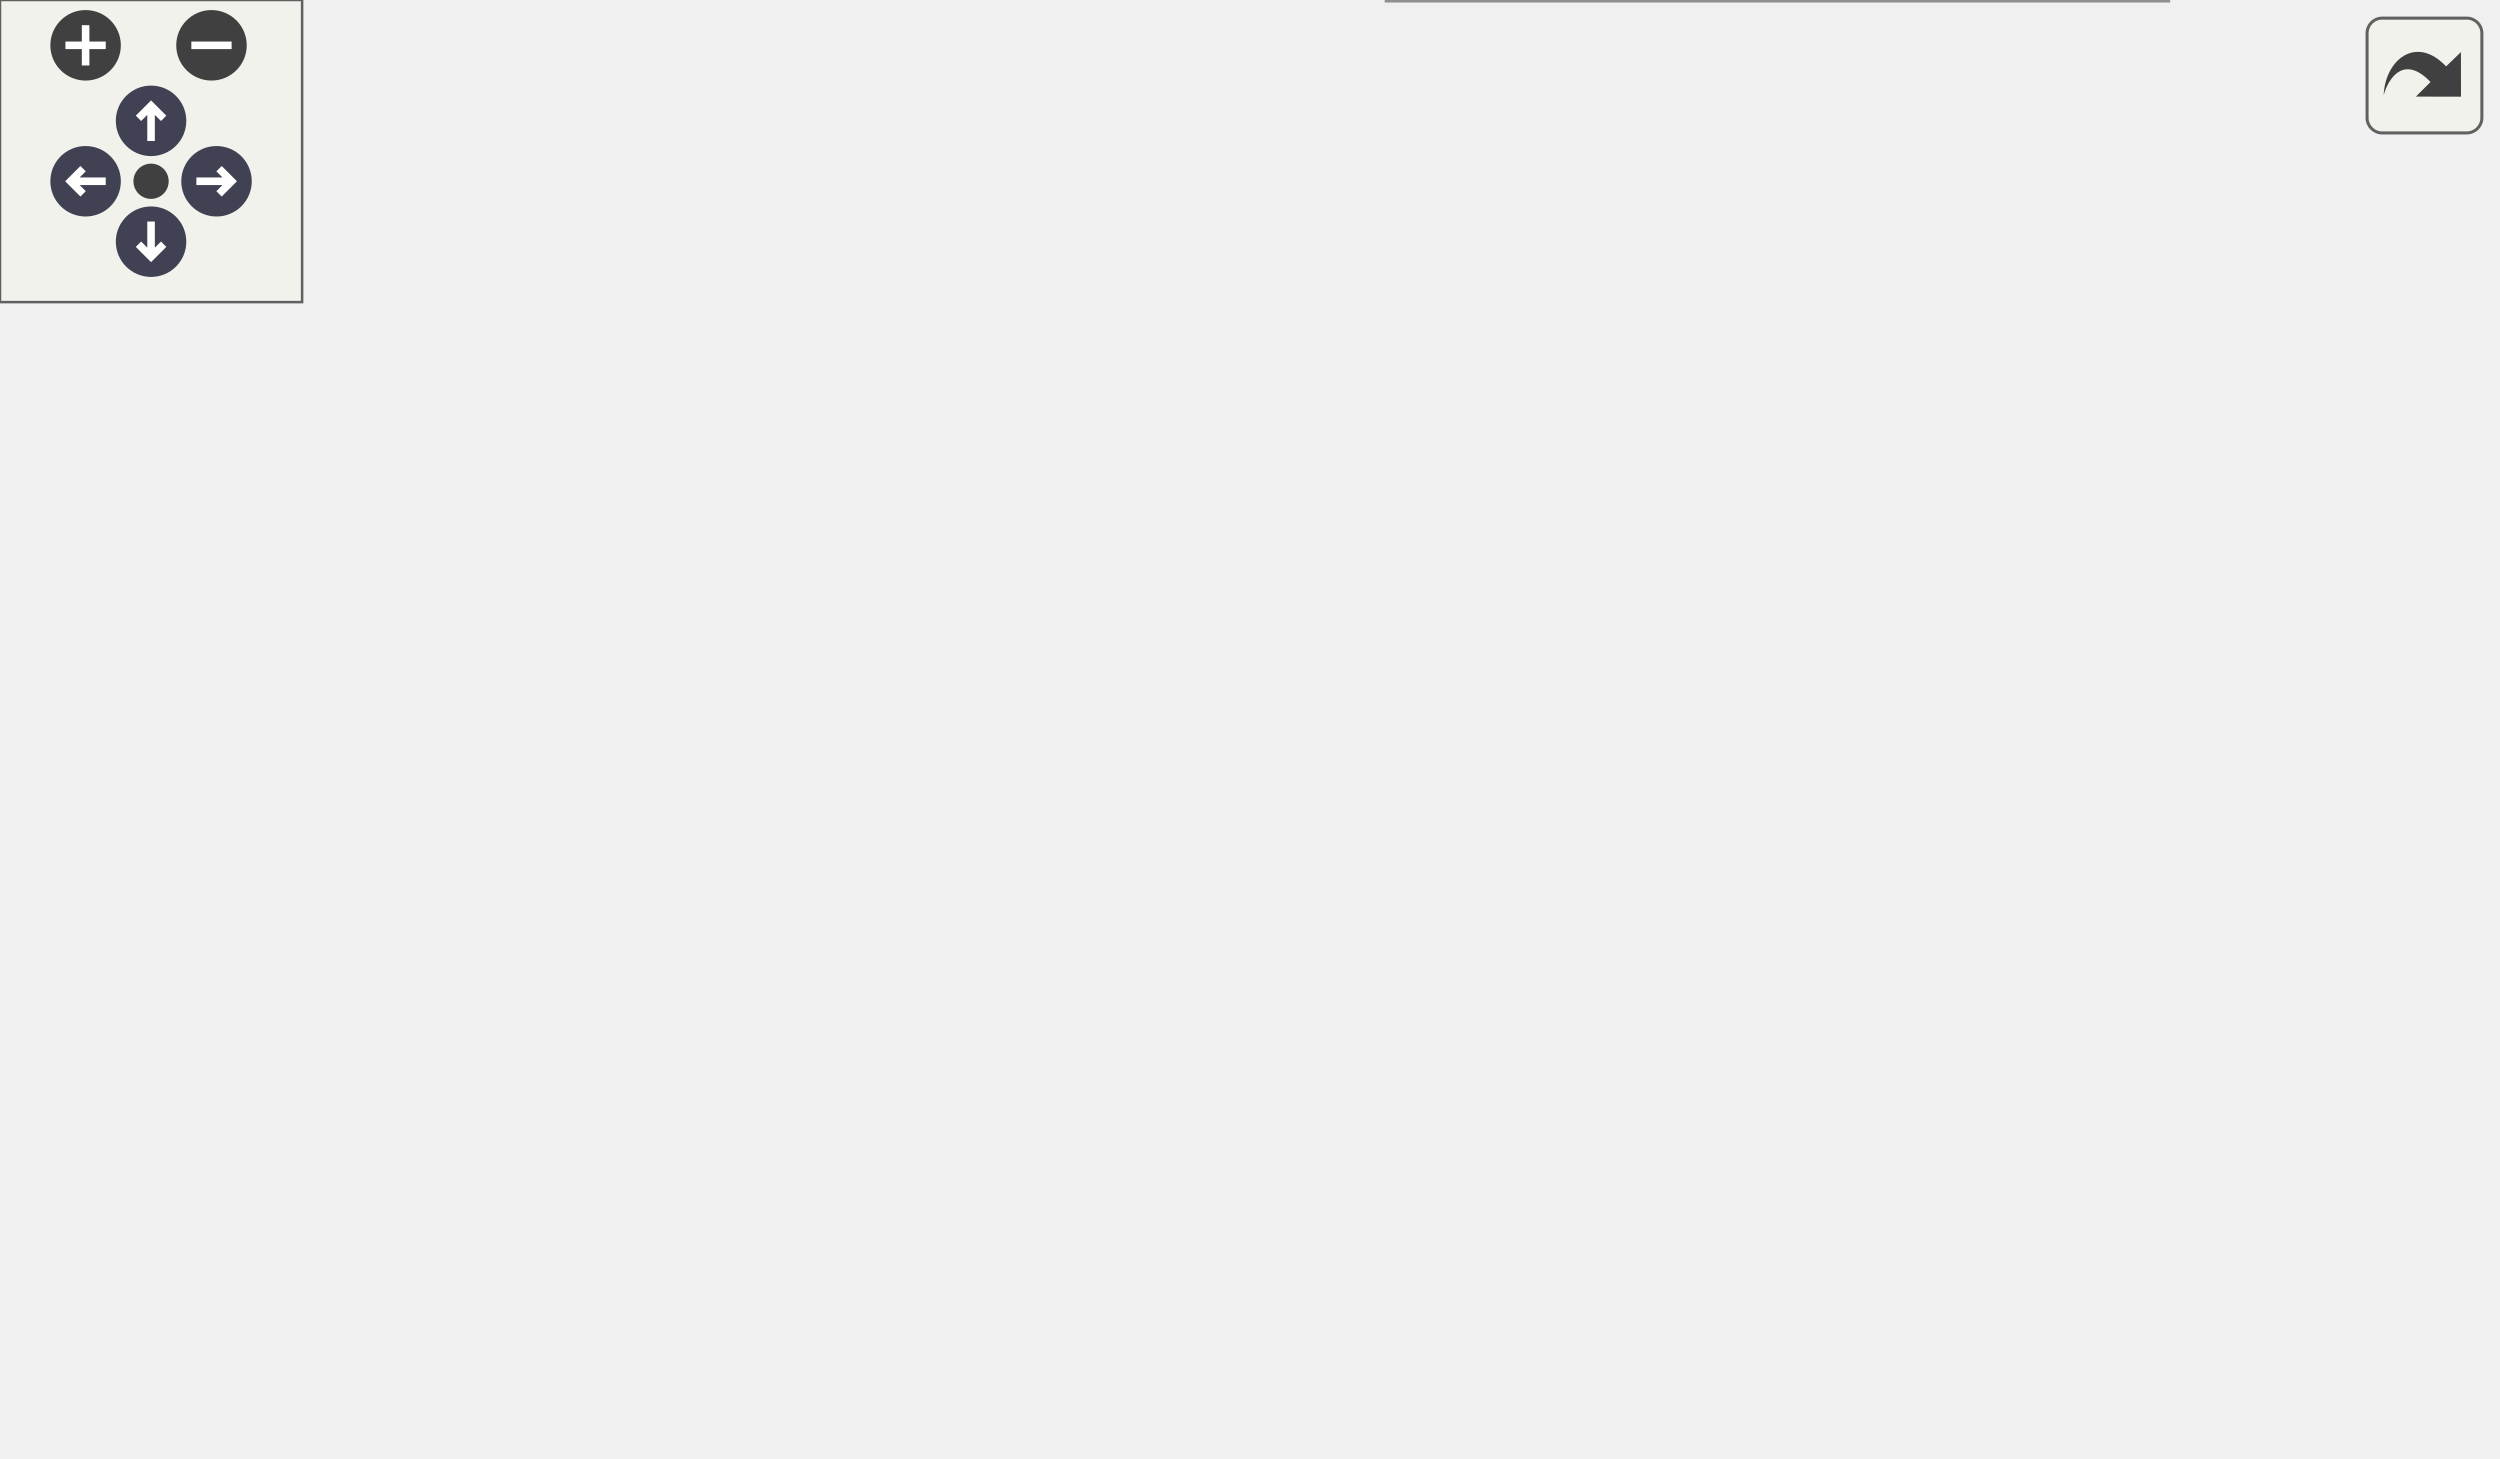
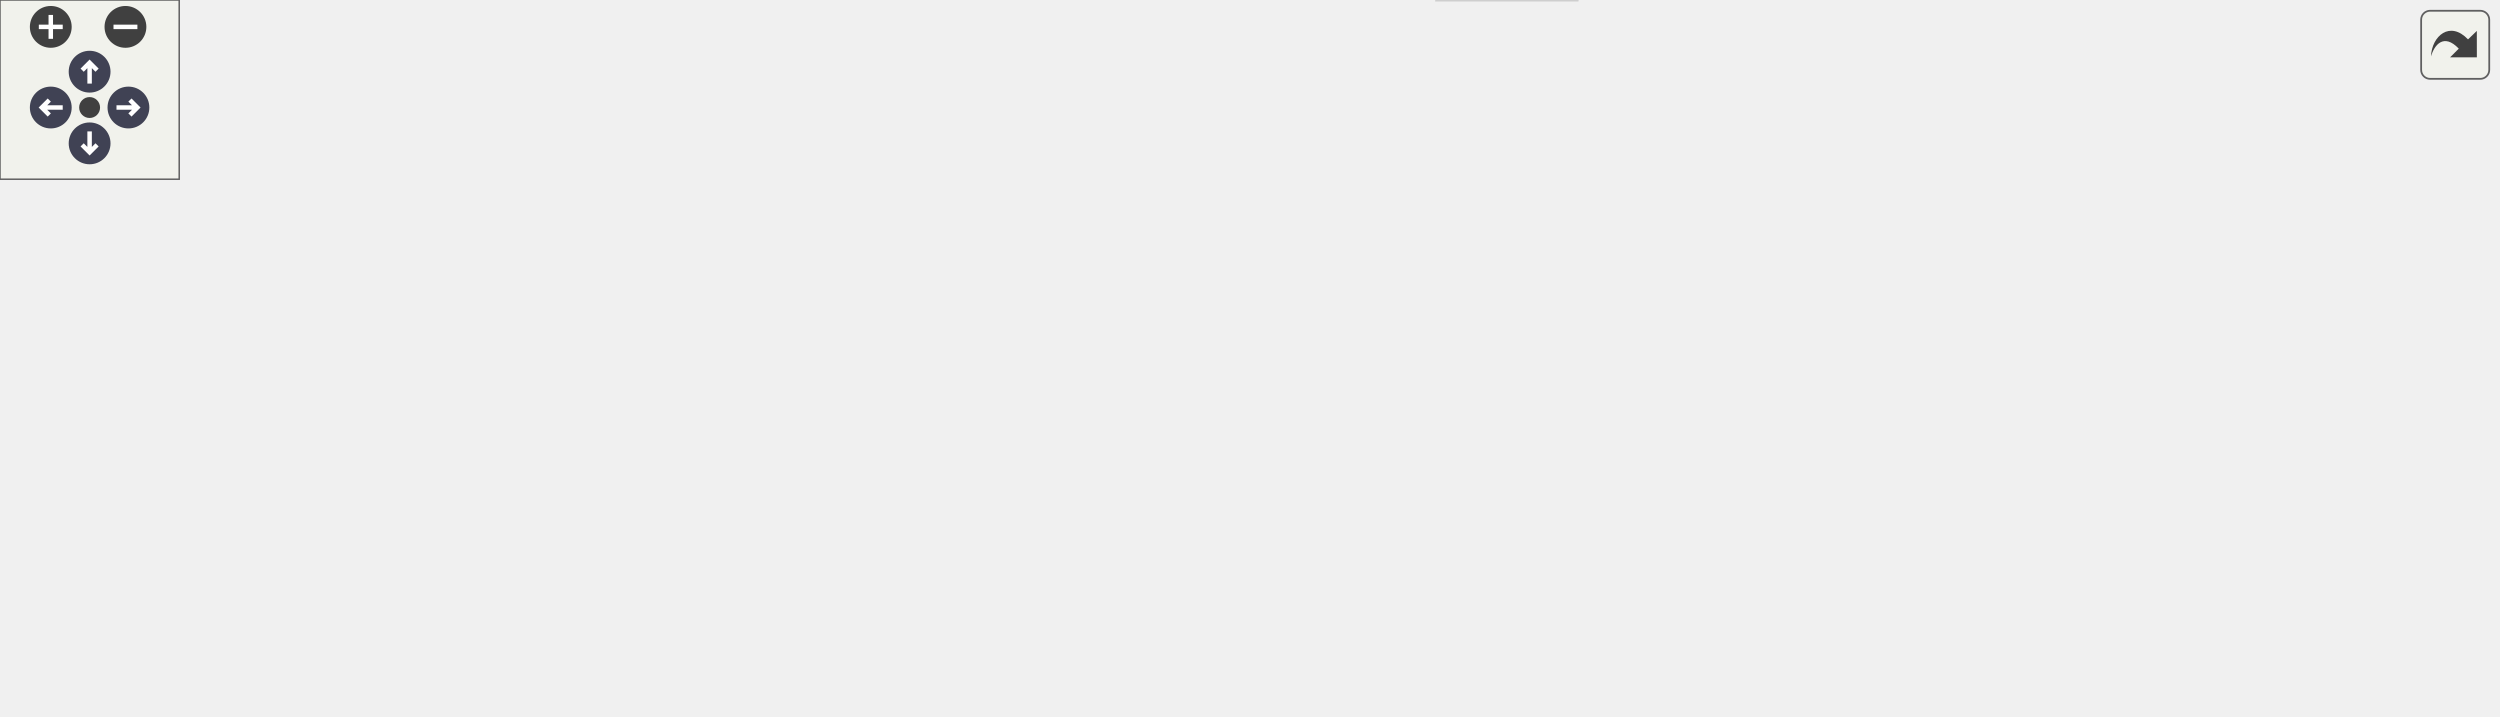
<svg xmlns="http://www.w3.org/2000/svg" xmlns:xlink="http://www.w3.org/1999/xlink" id="main" version="1.1" xml:space="preserve">
  <style type="text/css">
.node, .edge {opacity: 0.7;}
.node.selected, .edge.selected {opacity: 1;}
.edge:hover path { stroke: red; }
.edge:hover polygon { stroke: red; fill: red; }
</style>
  <defs>
    <circle id="rim" cx="0" cy="0" r="7" />
    <circle id="rim2" cx="0" cy="0" r="3.5" />
    <g id="zoomPlus">
      <use xlink:href="#rim" fill="#404040">
        <set attributeName="fill" to="#808080" begin="zoomplus.mouseover" end="zoomplus.mouseout" />
      </use>
      <path d="M-4,0h8M0,-4v8" fill="none" stroke="white" stroke-width="1.5" pointer-events="none" />
    </g>
    <g id="zoomMin">
      <use xlink:href="#rim" fill="#404040">
        <set attributeName="fill" to="#808080" begin="zoomminus.mouseover" end="zoomminus.mouseout" />
      </use>
      <path d="M-4,0h8" fill="none" stroke="white" stroke-width="1.5" pointer-events="none" />
    </g>
    <g id="arrowUp" transform="translate(30 24)">
      <use xlink:href="#rim" />
      <path pointer-events="none" fill="none" stroke="white" stroke-width="1.5" d="M0,-3.0v7 M-2.5,-0.5L0,-3.0L2.5,-0.5" />
    </g>
    <g id="arrowRight" transform="rotate(90) translate(36 -43)">
      <use xlink:href="#rim" />
      <path pointer-events="none" fill="none" stroke="white" stroke-width="1.5" d="M0,-3.0v7 M-2.5,-0.5L0,-3.0L2.5,-0.5" />
    </g>
    <g id="arrowDown" transform="rotate(180) translate(-30 -48)">
      <use xlink:href="#rim" />
      <path pointer-events="none" fill="none" stroke="white" stroke-width="1.5" d="M0,-3.0v7 M-2.5,-0.5L0,-3.0L2.5,-0.5" />
    </g>
    <g id="arrowLeft" transform="rotate(270) translate(-36 17)">
      <use xlink:href="#rim" />
      <path pointer-events="none" fill="none" stroke="white" stroke-width="1.5" d="M0,-3.0v7 M-2.5,-0.5L0,-3.0L2.5,-0.5" />
    </g>
    <g id="resetDef">
      <use xlink:href="#rim2" fill="#404040">
        <set attributeName="fill" to="#808080" begin="reset.mouseover" end="reset.mouseout" />
      </use>
    </g>
  </defs>
  <svg id="graph" class="graph">
    <g id="viewport">
      <g id="Node000001" class="node">
        <g id="a_Node000001">
          <a xlink:title="Generic CallData class for the SetValue and MultiSetValue RPCs.">
-             <polygon fill="#999999" stroke="#666666" points="430.5,-19 275.5,-19 275.5,0 430.5,0 430.5,-19" />
-             <text text-anchor="middle" x="353" y="-7" font-family="Helvetica,sans-Serif" font-size="10.00">catena::gRPC::MultiSetValue</text>
+             <polygon fill="#999999" stroke="#666666" points="836,-77 681,-77 681,-58 836,-58 836,-77" />
+             <text text-anchor="middle" x="758.5" y="-65" font-family="Helvetica,sans-Serif" font-size="10.00">catena::gRPC::MultiSetValue</text>
          </a>
        </g>
      </g>
      <g id="Node000002" class="node">
        <g id="a_Node000002">
          <a xlink:href="classcatena_1_1gRPC_1_1CallData.html" target="_top" xlink:title="Abstract base class for the CallData classes which defines the jwsToken_ class.">
-             <polygon fill="white" stroke="#666666" points="257.5,-90.5 128.5,-90.5 128.5,-71.5 257.5,-71.5 257.5,-90.5" />
-             <text text-anchor="middle" x="193" y="-78.5" font-family="Helvetica,sans-Serif" font-size="10.00">catena::gRPC::CallData</text>
+             <polygon fill="white" stroke="#666666" points="569,-142 440,-142 440,-123 569,-123 569,-142" />
+             <text text-anchor="middle" x="504.5" y="-130" font-family="Helvetica,sans-Serif" font-size="10.00">catena::gRPC::CallData</text>
          </a>
        </g>
      </g>
      <g id="edge1_Node000001_Node000002" class="edge">
        <g id="a_edge1_Node000001_Node000002">
          <a xlink:title=" ">
-             <path fill="none" stroke="#63b8ff" d="M221.96,-67.42C254.16,-53.43 305.3,-31.22 333.22,-19.09" />
-             <polygon fill="#63b8ff" stroke="#63b8ff" points="220.4,-64.28 212.62,-71.48 223.19,-70.7 220.4,-64.28" />
+             <path fill="none" stroke="#63b8ff" d="M561.15,-120.82C591.41,-114.21 629.4,-105.48 663,-96.5 685.05,-90.61 709.7,-83.01 728.29,-77.07" />
+             <polygon fill="#63b8ff" stroke="#63b8ff" points="560.24,-117.44 551.21,-122.98 561.72,-124.28 560.24,-117.44" />
          </a>
        </g>
      </g>
      <g id="Node000003" class="node">
        <g id="a_Node000003">
          <a xlink:href="classcatena_1_1gRPC_1_1ICallData.html" target="_top" xlink:title="Interface class for gRPC CallData classes.">
-             <polygon fill="white" stroke="#666666" points="132,-162 0,-162 0,-143 132,-143 132,-162" />
-             <text text-anchor="middle" x="66" y="-150" font-family="Helvetica,sans-Serif" font-size="10.00">catena::gRPC::ICallData</text>
+             <polygon fill="white" stroke="#666666" points="320,-179 188,-179 188,-160 320,-160 320,-179" />
+             <text text-anchor="middle" x="254" y="-167" font-family="Helvetica,sans-Serif" font-size="10.00">catena::gRPC::ICallData</text>
          </a>
        </g>
      </g>
      <g id="edge2_Node000002_Node000003" class="edge">
        <g id="a_edge2_Node000002_Node000003">
          <a xlink:title=" ">
-             <path fill="none" stroke="#63b8ff" d="M90.66,-138.01C116.29,-123.98 155.62,-102.46 177.3,-90.59" />
-             <polygon fill="#63b8ff" stroke="#63b8ff" points="88.66,-135.11 81.57,-142.98 92.03,-141.25 88.66,-135.11" />
+             <path fill="none" stroke="#63b8ff" d="M330.39,-158.97C355.41,-155.41 383.42,-151.36 409,-147.5 420.5,-145.77 432.77,-143.86 444.54,-142" />
+             <polygon fill="#63b8ff" stroke="#63b8ff" points="329.63,-155.54 320.22,-160.41 330.62,-162.47 329.63,-155.54" />
          </a>
        </g>
      </g>
      <g id="Node000004" class="node">
        <g id="a_Node000004">
          <a xlink:title=" ">
-             <polygon fill="white" stroke="#bfbfbf" points="236,-162 150,-162 150,-143 236,-143 236,-162" />
-             <text text-anchor="middle" x="193" y="-150" font-family="Helvetica,sans-Serif" font-size="10.00">ServerContext</text>
+             <polygon fill="white" stroke="#bfbfbf" points="297,-142 211,-142 211,-123 297,-123 297,-142" />
+             <text text-anchor="middle" x="254" y="-130" font-family="Helvetica,sans-Serif" font-size="10.00">ServerContext</text>
          </a>
        </g>
      </g>
      <g id="edge3_Node000002_Node000004" class="edge">
        <g id="a_edge3_Node000002_Node000004">
          <a xlink:title=" ">
-             <path fill="none" stroke="#9a32cd" stroke-dasharray="5,2" d="M193,-132.71C193,-119 193,-101.05 193,-90.59" />
-             <polygon fill="#9a32cd" stroke="#9a32cd" points="189.5,-132.98 193,-142.98 196.5,-132.98 189.5,-132.98" />
-           </a>
-         </g>
-         <text text-anchor="middle" x="216" y="-117" font-family="Helvetica,sans-Serif" font-size="10.00" fill="grey"> context_</text>
+             <path fill="none" stroke="#9a32cd" stroke-dasharray="5,2" d="M307.63,-132.5C346.18,-132.5 398.68,-132.5 439.63,-132.5" />
+             <polygon fill="#9a32cd" stroke="#9a32cd" points="307.15,-129 297.15,-132.5 307.15,-136 307.15,-129" />
+           </a>
+         </g>
+         <text text-anchor="middle" x="386" y="-135.5" font-family="Helvetica,sans-Serif" font-size="10.00" fill="grey"> context_</text>
      </g>
      <g id="Node000005" class="node">
        <g id="a_Node000005">
          <a xlink:href="classcatena_1_1gRPC_1_1ICatenaServiceImpl.html" target="_top" xlink:title="Interface class for the gRPC API Implementation.">
-             <polygon fill="white" stroke="#666666" points="436,-162 254,-162 254,-143 436,-143 436,-162" />
-             <text text-anchor="middle" x="345" y="-150" font-family="Helvetica,sans-Serif" font-size="10.00">catena::gRPC::ICatenaServiceImpl</text>
+             <polygon fill="white" stroke="#666666" points="345,-105 163,-105 163,-86 345,-86 345,-105" />
+             <text text-anchor="middle" x="254" y="-93" font-family="Helvetica,sans-Serif" font-size="10.00">catena::gRPC::ICatenaServiceImpl</text>
          </a>
        </g>
      </g>
      <g id="edge4_Node000002_Node000005" class="edge">
        <g id="a_edge4_Node000002_Node000005">
          <a xlink:title=" ">
-             <path fill="none" stroke="#9a32cd" stroke-dasharray="5,2" d="M317.09,-138.74C286.48,-124.74 238.2,-102.67 211.79,-90.59" />
-             <polygon fill="#9a32cd" stroke="#9a32cd" points="315.81,-142 326.36,-142.98 318.72,-135.64 315.81,-142" />
-           </a>
-         </g>
-         <text text-anchor="middle" x="305" y="-117" font-family="Helvetica,sans-Serif" font-size="10.00" fill="grey"> service_</text>
+             <path fill="none" stroke="#9a32cd" stroke-dasharray="5,2" d="M333.48,-106.47C357.7,-109.92 384.46,-113.8 409,-117.5 420.5,-119.23 432.77,-121.14 444.54,-123" />
+             <polygon fill="#9a32cd" stroke="#9a32cd" points="333.66,-102.96 323.26,-105.02 332.67,-109.89 333.66,-102.96" />
+           </a>
+         </g>
+         <text text-anchor="middle" x="386" y="-120.5" font-family="Helvetica,sans-Serif" font-size="10.00" fill="grey"> service_</text>
      </g>
      <g id="Node000006" class="node">
        <g id="a_Node000006">
          <a xlink:title=" ">
-             <polygon fill="white" stroke="#bfbfbf" points="408,-229 282,-229 282,-199 408,-199 408,-229" />
-             <text text-anchor="start" x="290" y="-217" font-family="Helvetica,sans-Serif" font-size="10.00">catena::CatenaService</text>
-             <text text-anchor="middle" x="345" y="-206" font-family="Helvetica,sans-Serif" font-size="10.00">::AsyncService</text>
+             <polygon fill="white" stroke="#bfbfbf" points="126,-110.5 0,-110.5 0,-80.5 126,-80.5 126,-110.5" />
+             <text text-anchor="start" x="8" y="-98.5" font-family="Helvetica,sans-Serif" font-size="10.00">catena::CatenaService</text>
+             <text text-anchor="middle" x="63" y="-87.5" font-family="Helvetica,sans-Serif" font-size="10.00">::AsyncService</text>
          </a>
        </g>
      </g>
      <g id="edge5_Node000005_Node000006" class="edge">
        <g id="a_edge5_Node000005_Node000006">
          <a xlink:title=" ">
-             <path fill="none" stroke="#63b8ff" d="M345,-188.79C345,-179.36 345,-169.15 345,-162.16" />
-             <polygon fill="#63b8ff" stroke="#63b8ff" points="341.5,-188.9 345,-198.9 348.5,-188.9 341.5,-188.9" />
+             <path fill="none" stroke="#63b8ff" d="M136.2,-95.5C144.89,-95.5 153.84,-95.5 162.74,-95.5" />
+             <polygon fill="#63b8ff" stroke="#63b8ff" points="136.15,-92 126.15,-95.5 136.15,-99 136.15,-92" />
          </a>
        </g>
      </g>
      <g id="Node000007" class="node">
        <g id="a_Node000007">
          <a xlink:title=" ">
-             <polygon fill="white" stroke="#bfbfbf" points="430.5,-96 275.5,-96 275.5,-66 430.5,-66 430.5,-96" />
-             <text text-anchor="start" x="283.5" y="-84" font-family="Helvetica,sans-Serif" font-size="10.00">ServerAsyncResponseWriter</text>
-             <text text-anchor="middle" x="353" y="-73" font-family="Helvetica,sans-Serif" font-size="10.00">&lt; catena::Empty &gt;</text>
+             <polygon fill="white" stroke="#bfbfbf" points="582,-104.5 427,-104.5 427,-74.5 582,-74.5 582,-104.5" />
+             <text text-anchor="start" x="435" y="-92.5" font-family="Helvetica,sans-Serif" font-size="10.00">ServerAsyncResponseWriter</text>
+             <text text-anchor="middle" x="504.5" y="-81.5" font-family="Helvetica,sans-Serif" font-size="10.00">&lt; catena::Empty &gt;</text>
          </a>
        </g>
      </g>
      <g id="edge6_Node000001_Node000007" class="edge">
        <g id="a_edge6_Node000001_Node000007">
          <a xlink:title=" ">
-             <path fill="none" stroke="#9a32cd" stroke-dasharray="5,2" d="M353,-55.56C353,-42.95 353,-28.35 353,-19.27" />
-             <polygon fill="#9a32cd" stroke="#9a32cd" points="349.5,-55.94 353,-65.94 356.5,-55.94 349.5,-55.94" />
-           </a>
-         </g>
-         <text text-anchor="middle" x="382" y="-40" font-family="Helvetica,sans-Serif" font-size="10.00" fill="grey"> responder_</text>
+             <path fill="none" stroke="#9a32cd" stroke-dasharray="5,2" d="M592.18,-81.93C620.97,-79.42 652.81,-76.64 680.8,-74.2" />
+             <polygon fill="#9a32cd" stroke="#9a32cd" points="591.79,-78.45 582.13,-82.81 592.4,-85.43 591.79,-78.45" />
+           </a>
+         </g>
+         <text text-anchor="middle" x="631.5" y="-84.5" font-family="Helvetica,sans-Serif" font-size="10.00" fill="grey"> responder_</text>
      </g>
      <g id="Node000008" class="node">
        <g id="a_Node000008">
-           <a xlink:title=" ">
-             <polygon fill="white" stroke="#bfbfbf" points="495.5,-90.5 448.5,-90.5 448.5,-71.5 495.5,-71.5 495.5,-90.5" />
-             <text text-anchor="middle" x="472" y="-78.5" font-family="Helvetica,sans-Serif" font-size="10.00">Status</text>
+           <a xlink:href="classcatena_1_1common_1_1IDevice.html" target="_top" xlink:title="Interface class for Device.">
+             <polygon fill="white" stroke="#666666" points="575,-56 434,-56 434,-37 575,-37 575,-56" />
+             <text text-anchor="middle" x="504.5" y="-44" font-family="Helvetica,sans-Serif" font-size="10.00">catena::common::IDevice</text>
          </a>
        </g>
      </g>
      <g id="edge7_Node000001_Node000008" class="edge">
        <g id="a_edge7_Node000001_Node000008">
          <a xlink:title=" ">
-             <path fill="none" stroke="#9a32cd" stroke-dasharray="5,2" d="M454.15,-64.75C443.29,-55.94 428.88,-45.04 415,-37 402.85,-29.96 388.46,-23.7 376.61,-19.03" />
-             <polygon fill="#9a32cd" stroke="#9a32cd" points="452.09,-67.59 462.02,-71.28 456.56,-62.2 452.09,-67.59" />
-           </a>
-         </g>
-         <text text-anchor="middle" x="463.5" y="-40" font-family="Helvetica,sans-Serif" font-size="10.00" fill="grey"> errorStatus_</text>
+             <path fill="none" stroke="#9a32cd" stroke-dasharray="5,2" d="M585.46,-50.76C610.32,-52.31 637.82,-54.24 663,-56.5 668.84,-57.02 674.88,-57.62 680.95,-58.24" />
+             <polygon fill="#9a32cd" stroke="#9a32cd" points="585.53,-47.26 575.34,-50.14 585.11,-54.25 585.53,-47.26" />
+           </a>
+         </g>
+         <text text-anchor="middle" x="631.5" y="-59.5" font-family="Helvetica,sans-Serif" font-size="10.00" fill="grey"> dm_</text>
+       </g>
+       <g id="Node000009" class="node">
+         <g id="a_Node000009">
+           <a xlink:title=" ">
+             <polygon fill="white" stroke="#bfbfbf" points="528,-19 481,-19 481,0 528,0 528,-19" />
+             <text text-anchor="middle" x="504.5" y="-7" font-family="Helvetica,sans-Serif" font-size="10.00">Status</text>
+           </a>
+         </g>
+       </g>
+       <g id="edge8_Node000001_Node000009" class="edge">
+         <g id="a_edge8_Node000001_Node000009">
+           <a xlink:title=" ">
+             <path fill="none" stroke="#9a32cd" stroke-dasharray="5,2" d="M538.26,-14.04C570.31,-18.78 620.36,-26.99 663,-37.5 686.06,-43.18 711.72,-51.46 730.48,-57.88" />
+             <polygon fill="#9a32cd" stroke="#9a32cd" points="538.52,-10.54 528.13,-12.57 537.52,-17.47 538.52,-10.54" />
+           </a>
+         </g>
+         <text text-anchor="middle" x="631.5" y="-40.5" font-family="Helvetica,sans-Serif" font-size="10.00" fill="grey"> errorStatus_</text>
      </g>
    </g>
  </svg>
  <g id="navigator" transform="translate(0 0)" fill="#404254">
    <rect fill="#f2f5e9" fill-opacity="0.5" stroke="#606060" stroke-width=".5" x="0" y="0" width="60" height="60" />
    <use id="zoomplus" xlink:href="#zoomPlus" x="17" y="9" />
    <use id="zoomminus" xlink:href="#zoomMin" x="42" y="9" />
    <use id="reset" xlink:href="#resetDef" x="30" y="36" />
    <use id="arrowup" xlink:href="#arrowUp" x="0" y="0" />
    <use id="arrowright" xlink:href="#arrowRight" x="0" y="0" />
    <use id="arrowdown" xlink:href="#arrowDown" x="0" y="0" />
    <use id="arrowleft" xlink:href="#arrowLeft" x="0" y="0" />
  </g>
  <svg viewBox="0 0 15 15" width="100%" height="30px" preserveAspectRatio="xMaxYMin meet">
    <g id="arrow_out" transform="scale(0.3 0.3)">
      <a xlink:href="classcatena_1_1gRPC_1_1MultiSetValue__coll__graph_org.svg" target="_base">
        <rect id="button" ry="5" rx="5" y="6" x="6" height="38" width="38" fill="#f2f5e9" fill-opacity="0.5" stroke="#606060" stroke-width="1.0" />
        <path id="arrow" d="M 11.5,31.437 C 11.94,20.098 22.043,11.323 32.159,21.979 L 37.069,17.246 C 37.069,17.246 37.088,32 37.088,32 L 22.16,31.978 C 22.16,31.978 26.998,27.14 26.998,27.14 C 18.529,18.264 13.292,25.23 11.5,31.437 z" style="fill:#404040;" />
      </a>
    </g>
  </svg>
  <style type="text/css">

[data-mouse-over-selected='false'] { opacity: 0.7; }
[data-mouse-over-selected='true']  { opacity: 1.0; }

</style>
</svg>
